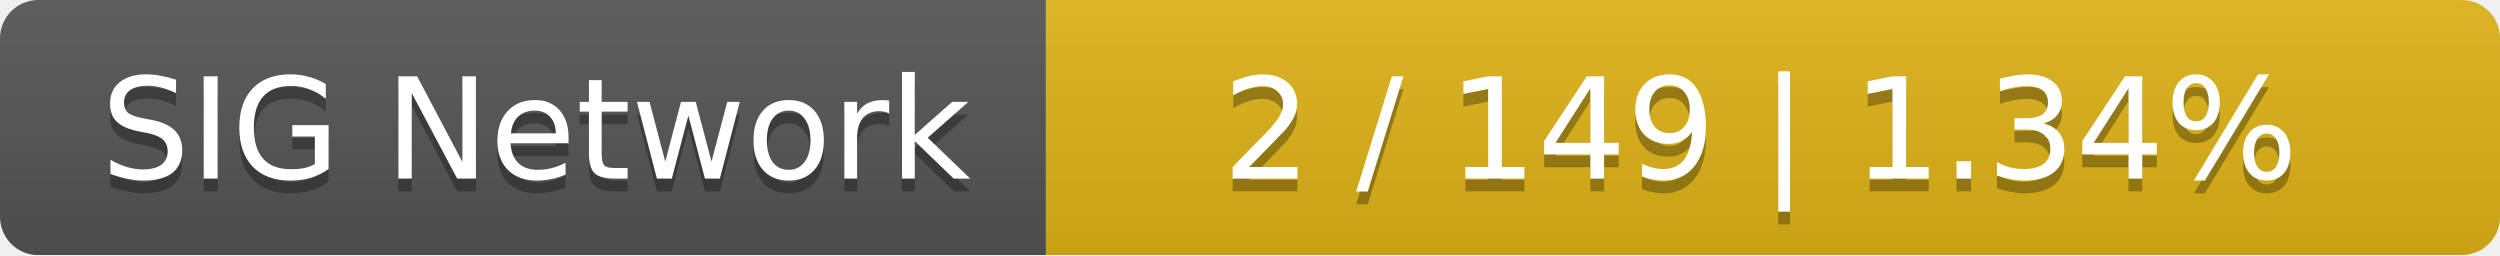
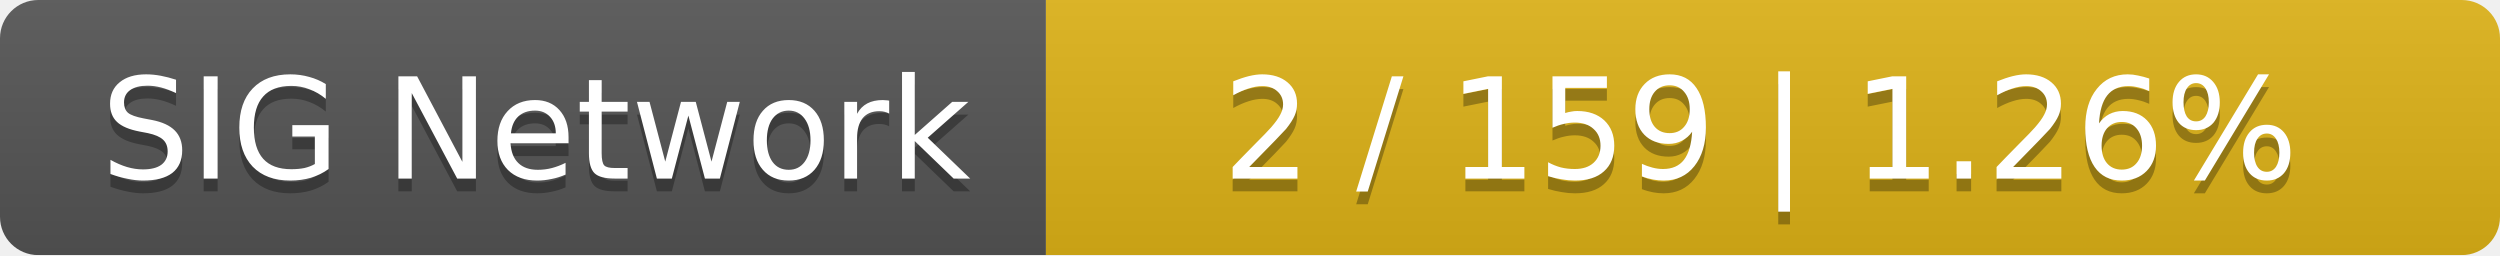
<svg xmlns="http://www.w3.org/2000/svg" width="196" height="20">
  <linearGradient id="smooth" x2="0" y2="100%">
    <stop offset="0" stop-color="#bbb" stop-opacity=".1" />
    <stop offset="1" stop-opacity=".1" />
  </linearGradient>
  <mask id="round">
    <rect width="196" height="20" rx="3" fill="#fff" />
  </mask>
  <g mask="url(#round)">
    <rect width="82" height="20" fill="#555" />
    <rect x="82" width="114" height="20" fill="#dfb317" />
    <rect width="196" height="20" fill="url(#smooth)" />
  </g>
  <g fill="#fff" text-anchor="middle" font-family="DejaVu Sans,Verdana,Geneva,sans-serif" font-size="11">
    <text x="42" y="15" fill="#010101" fill-opacity=".3">SIG Network</text>
    <text x="42" y="14">SIG Network</text>
-     <text x="138" y="15" fill="#010101" fill-opacity=".3">2 / 149    |    1.34%</text>
-     <text x="138" y="14">2 / 149    |    1.34%</text>
+     <text x="138" y="15" fill="#010101" fill-opacity=".3">2 / 159    |    1.26%</text>
+     <text x="138" y="14">2 / 159    |    1.26%</text>
  </g>
</svg>
